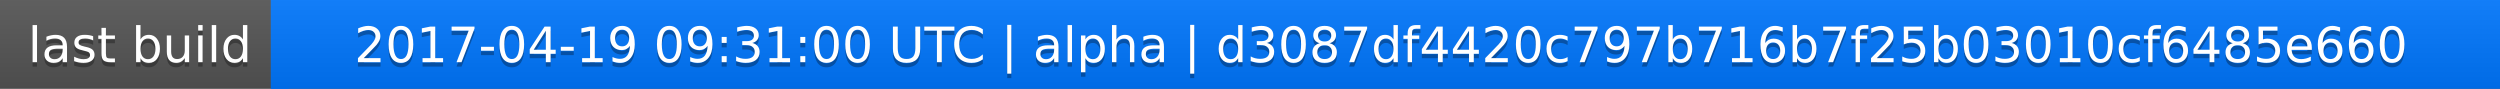
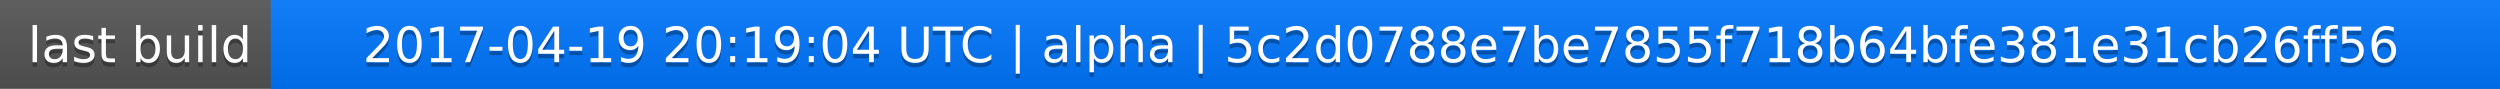
<svg xmlns="http://www.w3.org/2000/svg" width="563" height="20">
  <linearGradient id="a" x2="0" y2="100%">
    <stop offset="0" stop-color="#bbb" stop-opacity=".1" />
    <stop offset="1" stop-opacity=".1" />
  </linearGradient>
  <rect rx="0" width="563" height="20" fill="#555" />
  <rect rx="0" x="61" width="502" height="20" fill="#07f" />
  <path fill="#07f" d="M61 0h4v20h-4z" />
  <rect rx="0" width="563" height="20" fill="url(#a)" />
  <g fill="#fff" text-anchor="middle" font-family="DejaVu Sans,Verdana,Geneva,sans-serif" font-size="11">
    <text x="31.5" y="15" fill="#010101" fill-opacity=".3">last build</text>
    <text x="31.5" y="14">last build</text>
-     <text x="311" y="15" fill="#010101" fill-opacity=".3">2017-04-19 09:31:00 UTC | alpha | d3087df4420c797b716b7f25b03010cf6485e660</text>
-     <text x="311" y="14">2017-04-19 09:31:00 UTC | alpha | d3087df4420c797b716b7f25b03010cf6485e660</text>
+     <text x="311" y="15" fill="#010101" fill-opacity=".3">2017-04-19 20:19:04 UTC | alpha | 5c2d0788e7be7855f718b64bfe381e31cb26ff56</text>
+     <text x="311" y="14">2017-04-19 20:19:04 UTC | alpha | 5c2d0788e7be7855f718b64bfe381e31cb26ff56</text>
  </g>
</svg>
